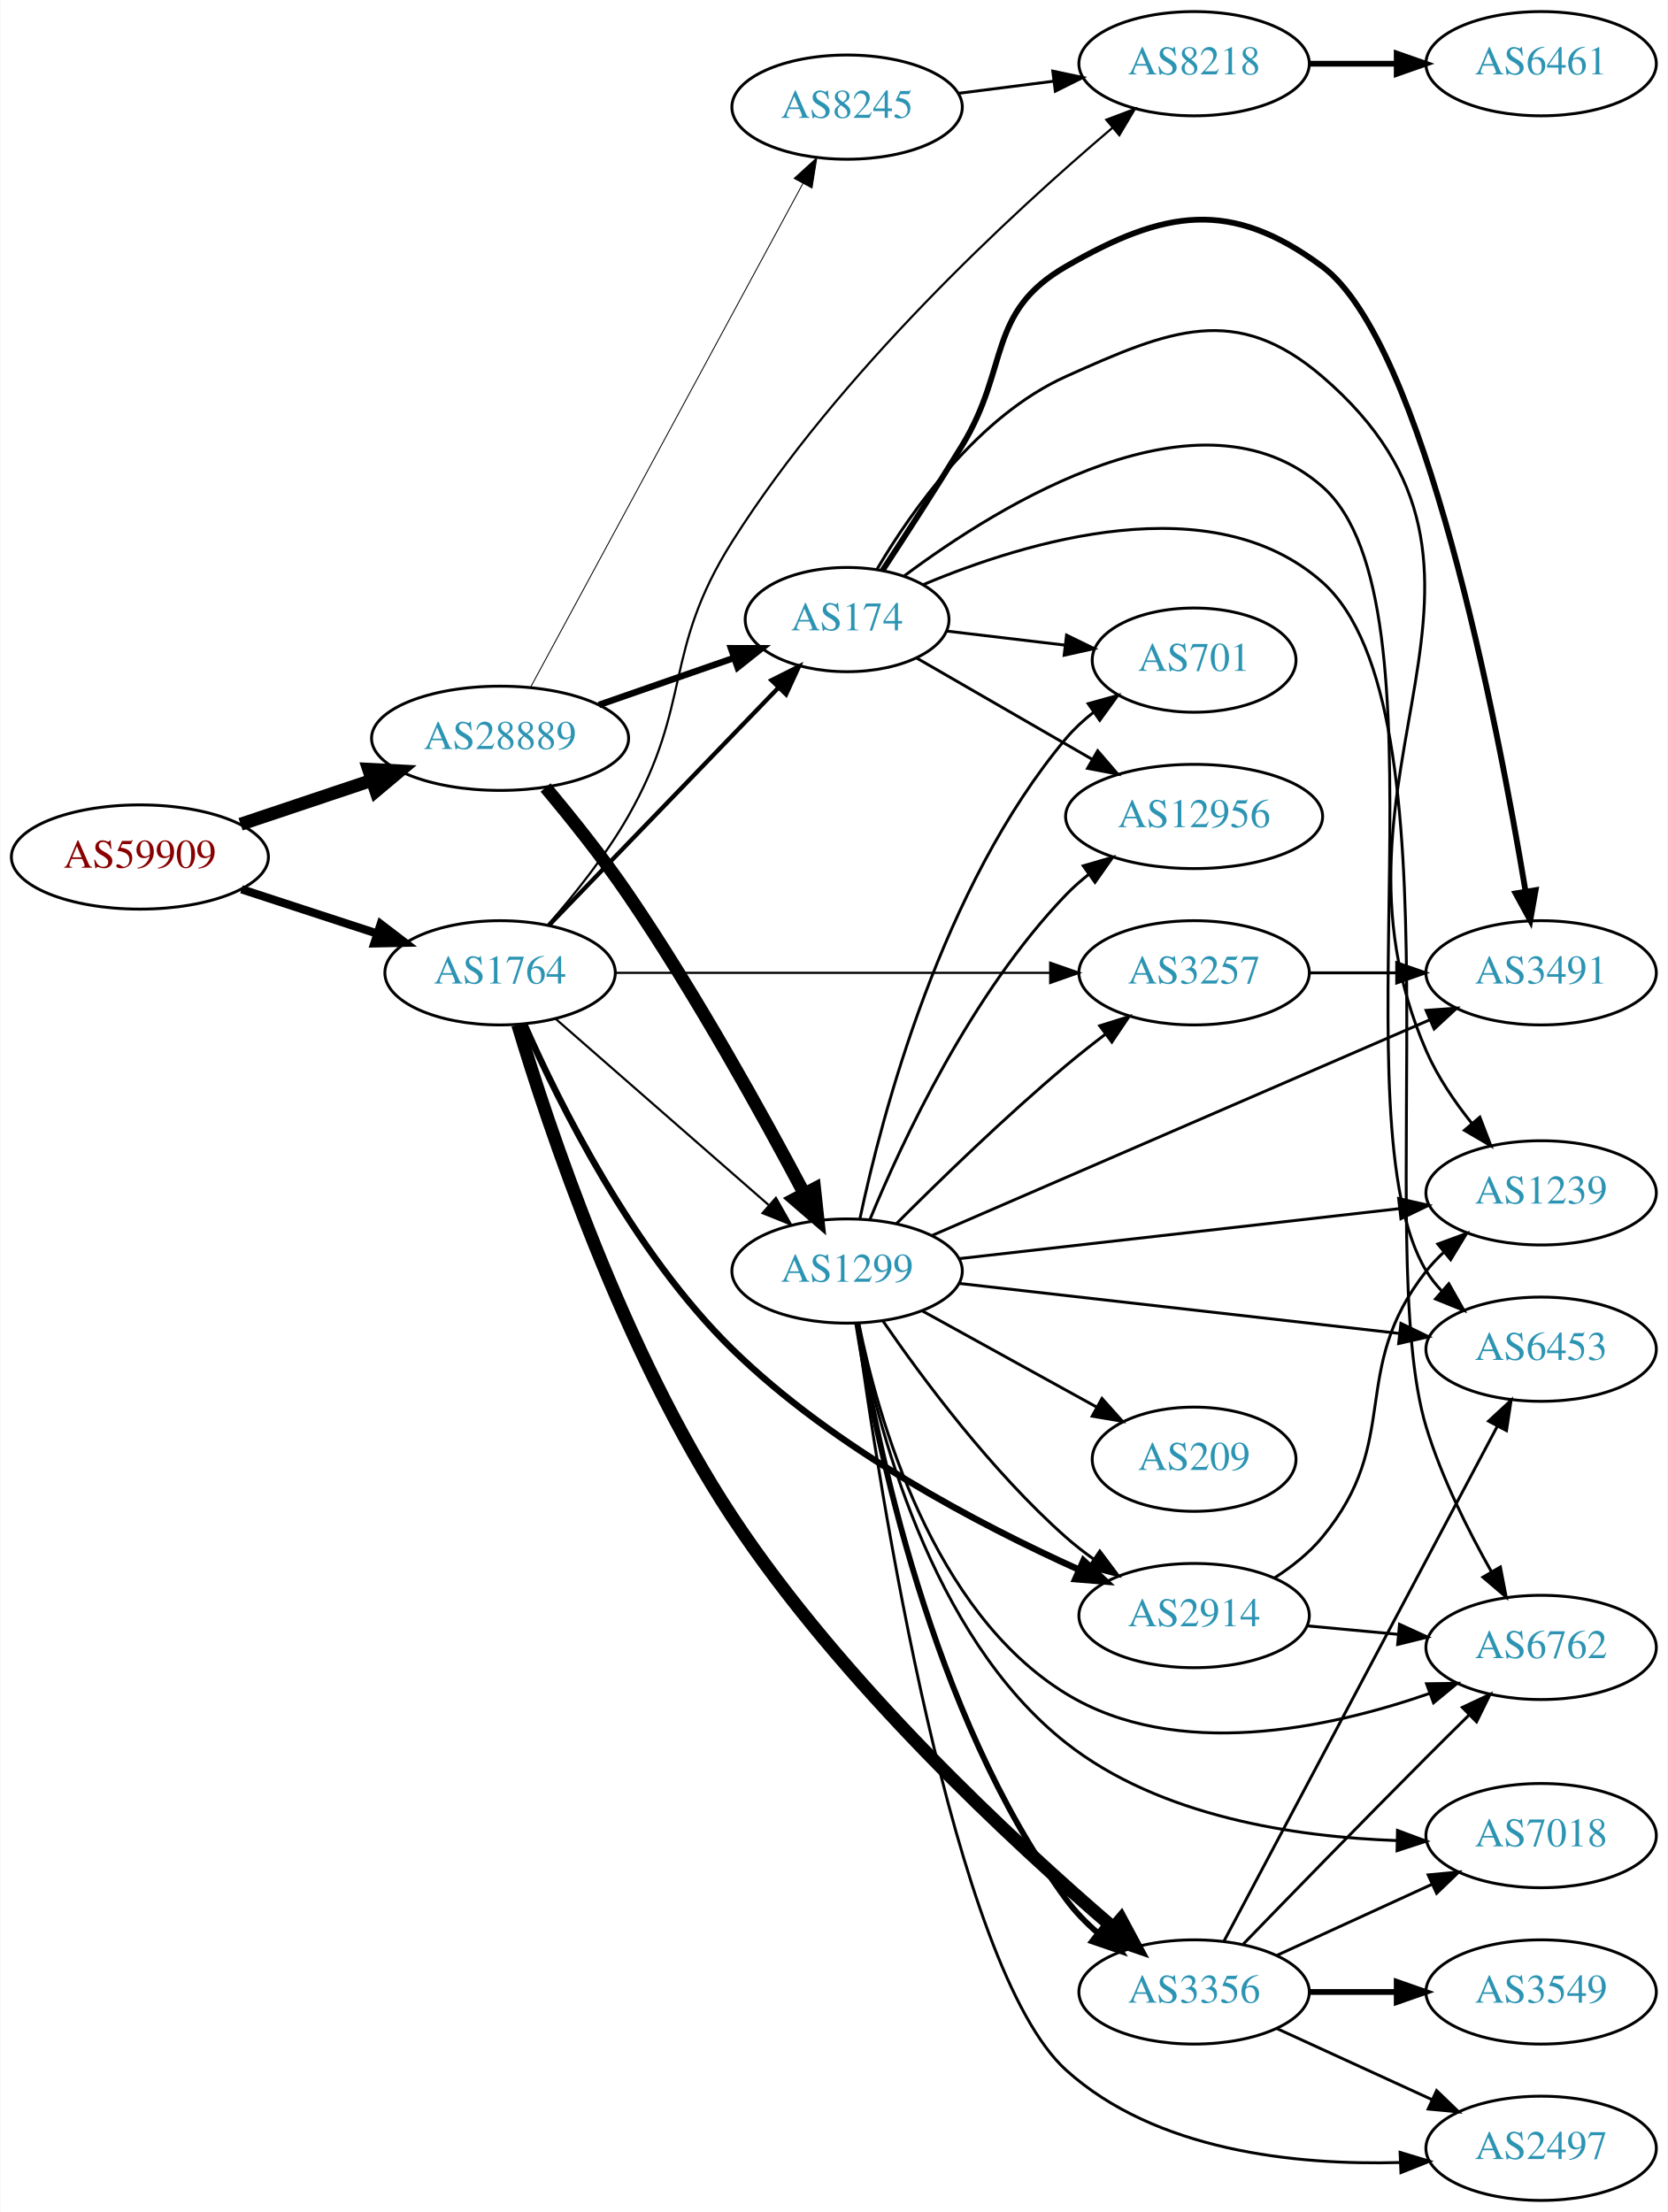
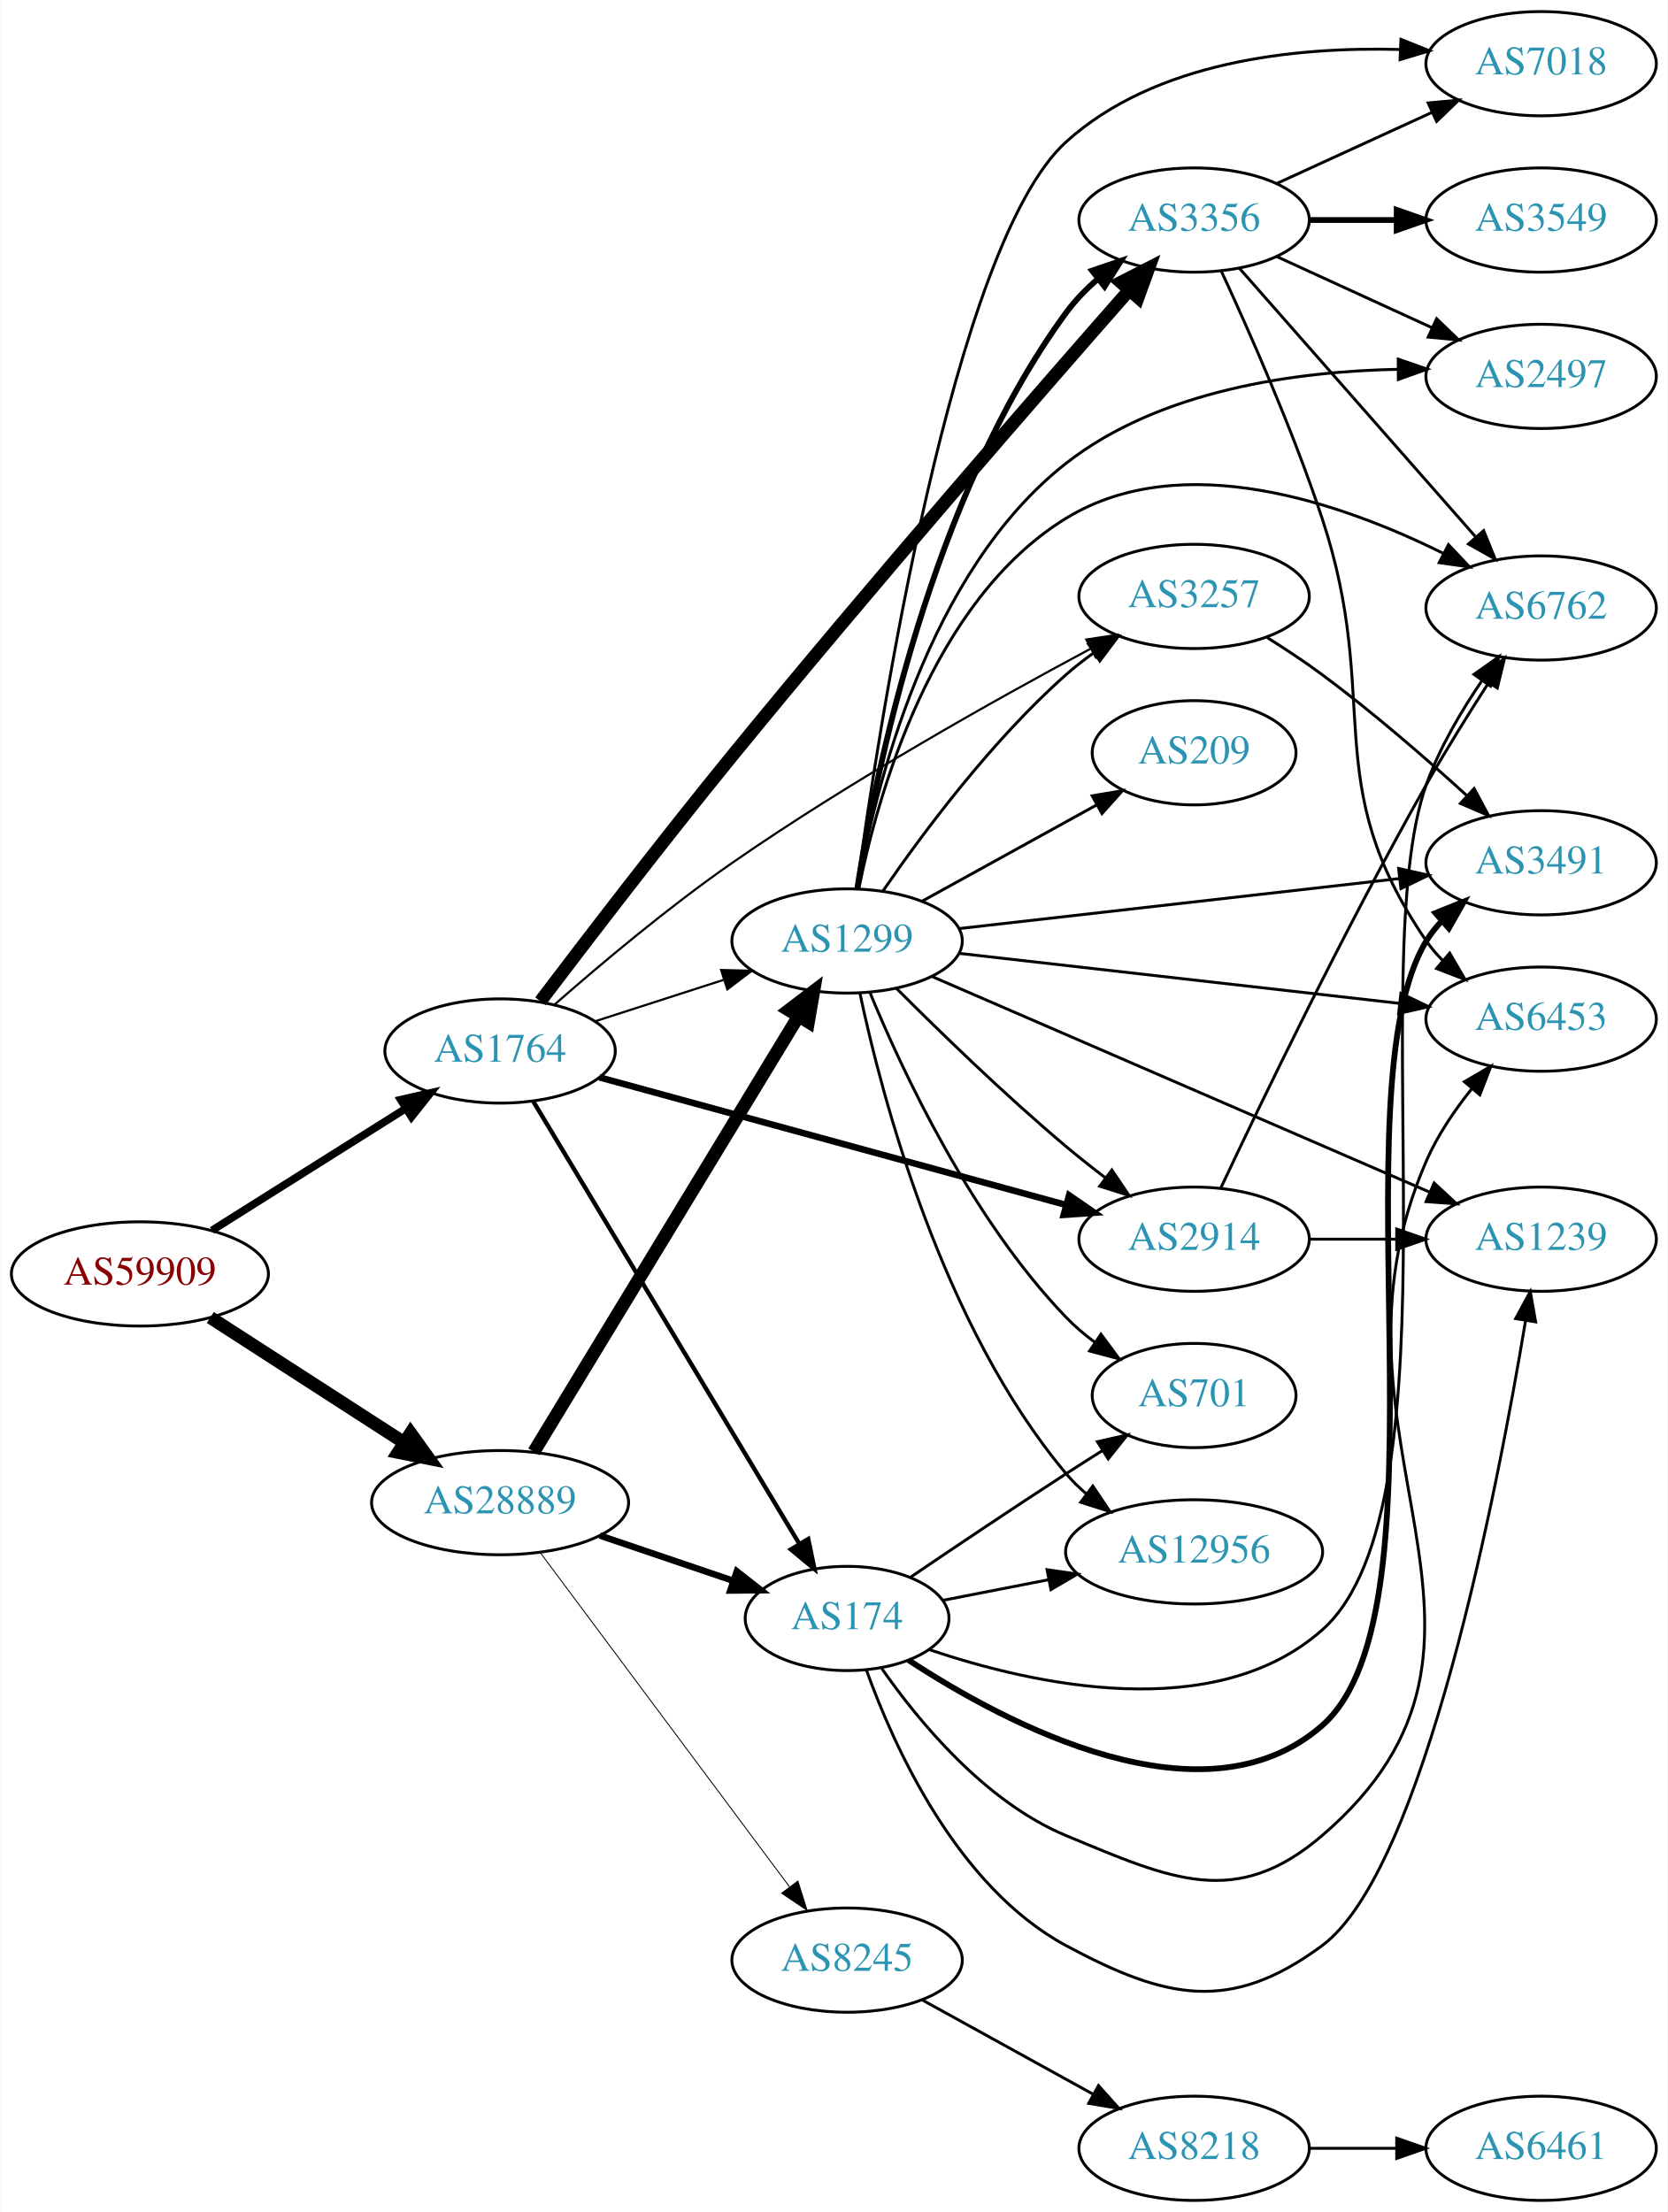
<svg xmlns="http://www.w3.org/2000/svg" xmlns:xlink="http://www.w3.org/1999/xlink" width="576pt" height="764pt" viewBox="0.00 0.00 575.76 764.00">
  <g id="graph0" class="graph" transform="scale(1 1) rotate(0) translate(4 760)">
    <polygon fill="white" stroke="none" points="-4,4 -4,-760 571.762,-760 571.762,4 -4,4" />
    <g id="node1" class="node">
      <g id="a_node1">
        <a xlink:href="/asn/59909" xlink:title="AS59909 ~ Tele-Tec GmbH [AT]">
-           <ellipse fill="#ffffff" stroke="black" cx="44.196" cy="-464" rx="44.393" ry="18" />
-           <text text-anchor="middle" x="44.196" y="-460.3" font-family="Times,serif" font-size="14.00" fill="#880000">AS59909</text>
+           <ellipse fill="#ffffff" stroke="black" cx="44.196" cy="-320" rx="44.393" ry="18" />
+           <text text-anchor="middle" x="44.196" y="-316.3" font-family="Times,serif" font-size="14.00" fill="#880000">AS59909</text>
        </a>
      </g>
    </g>
    <g id="node2" class="node">
      <g id="a_node2">
        <a xlink:href="/asn/1764" xlink:title="AS1764 ~ NEXTLAYER-AS [AT]">
-           <ellipse fill="#ffffff" stroke="black" cx="168.588" cy="-424" rx="39.794" ry="18" />
-           <text text-anchor="middle" x="168.588" y="-420.3" font-family="Times,serif" font-size="14.00" fill="#2c94b3">AS1764</text>
+           <ellipse fill="#ffffff" stroke="black" cx="168.588" cy="-397" rx="39.794" ry="18" />
+           <text text-anchor="middle" x="168.588" y="-393.3" font-family="Times,serif" font-size="14.00" fill="#2c94b3">AS1764</text>
        </a>
      </g>
    </g>
    <g id="edge1" class="edge">
-       <path fill="none" stroke="black" stroke-width="2.864" d="M79.289,-452.858C93.795,-448.117 110.846,-442.544 126.077,-437.567" />
-       <polygon fill="black" stroke="black" stroke-width="2.864" points="127.36,-440.83 135.778,-434.396 125.186,-434.176 127.36,-440.83" />
+       <path fill="none" stroke="black" stroke-width="2.659" d="M69.085,-335.029C88.199,-347.054 115.164,-364.019 136.05,-377.159" />
+       <polygon fill="black" stroke="black" stroke-width="2.659" points="134.26,-380.168 144.589,-382.53 137.988,-374.243 134.26,-380.168" />
    </g>
    <g id="node3" class="node">
      <g id="a_node3">
        <a xlink:href="/asn/28889" xlink:title="AS28889 ~ LINZNET-AS [AT]">
-           <ellipse fill="#ffffff" stroke="black" cx="168.588" cy="-505" rx="44.393" ry="18" />
-           <text text-anchor="middle" x="168.588" y="-501.3" font-family="Times,serif" font-size="14.00" fill="#2c94b3">AS28889</text>
+           <ellipse fill="#ffffff" stroke="black" cx="168.588" cy="-241" rx="44.393" ry="18" />
+           <text text-anchor="middle" x="168.588" y="-237.3" font-family="Times,serif" font-size="14.00" fill="#2c94b3">AS28889</text>
        </a>
      </g>
    </g>
    <g id="edge2" class="edge">
-       <path fill="none" stroke="black" stroke-width="4.5" d="M78.964,-475.312C93.01,-480.017 109.488,-485.537 124.399,-490.532" />
-       <polygon fill="black" stroke="black" stroke-width="4.5" points="123.197,-494.282 133.93,-493.725 125.699,-486.815 123.197,-494.282" />
+       <path fill="none" stroke="black" stroke-width="4.5" d="M68.505,-304.955C87.44,-292.733 114.352,-275.362 135.352,-261.808" />
+       <polygon fill="black" stroke="black" stroke-width="4.5" points="137.683,-264.99 143.949,-256.258 133.412,-258.373 137.683,-264.99" />
    </g>
    <g id="node4" class="node">
      <g id="a_node4">
        <a xlink:href="/asn/3356" xlink:title="AS3356 ~ Level 3 Parent, LLC [US]">
-           <ellipse fill="#ffffff" stroke="black" cx="408.273" cy="-72" rx="39.794" ry="18" />
-           <text text-anchor="middle" x="408.273" y="-68.3" font-family="Times,serif" font-size="14.00" fill="#2c94b3">AS3356</text>
+           <ellipse fill="#ffffff" stroke="black" cx="408.273" cy="-684" rx="39.794" ry="18" />
+           <text text-anchor="middle" x="408.273" y="-680.3" font-family="Times,serif" font-size="14.00" fill="#2c94b3">AS3356</text>
        </a>
      </g>
    </g>
    <g id="edge3" class="edge">
-       <path fill="none" stroke="black" stroke-width="4.5" d="M174.693,-406.081C185.102,-371.335 211.027,-293.192 248.784,-236 286.652,-178.642 346.034,-123.666 380.345,-94.214" />
-       <polygon fill="black" stroke="black" stroke-width="4.5" points="383.018,-97.11 388.089,-87.635 377.919,-91.108 383.018,-97.11" />
+       <path fill="none" stroke="black" stroke-width="4.5" d="M182.513,-414.162C197.991,-434.593 224.834,-469.641 248.784,-499 296.552,-557.554 354.846,-624.493 385.704,-659.588" />
+       <polygon fill="black" stroke="black" stroke-width="4.5" points="383.013,-662.491 392.577,-667.394 388.924,-657.286 383.013,-662.491" />
    </g>
    <g id="node5" class="node">
      <g id="a_node5">
-         <a xlink:href="/asn/8218" xlink:title="AS8218 ~ legacy Neotelecoms [FR]">
-           <ellipse fill="#ffffff" stroke="black" cx="408.273" cy="-738" rx="39.794" ry="18" />
-           <text text-anchor="middle" x="408.273" y="-734.3" font-family="Times,serif" font-size="14.00" fill="#2c94b3">AS8218</text>
+         <a xlink:href="/asn/174" xlink:title="AS174 ~ Cogent Communications [US]">
+           <ellipse fill="#ffffff" stroke="black" cx="288.431" cy="-201" rx="35.194" ry="18" />
+           <text text-anchor="middle" x="288.431" y="-197.3" font-family="Times,serif" font-size="14.00" fill="#2c94b3">AS174</text>
        </a>
      </g>
    </g>
    <g id="edge4" class="edge">
-       <path fill="none" stroke="black" stroke-width="0.75" d="M185.059,-440.515C194.032,-450.731 205.05,-464.444 212.784,-478 235.159,-517.218 224.657,-534.835 248.784,-573 285.627,-631.279 345.375,-686.386 380.026,-715.828" />
-       <polygon fill="black" stroke="black" stroke-width="0.75" points="377.944,-718.65 387.852,-722.403 382.447,-713.29 377.944,-718.65" />
+       <path fill="none" stroke="black" stroke-width="1.5" d="M180.046,-379.606C200.845,-345.013 247.494,-267.425 271.891,-226.846" />
+       <polygon fill="black" stroke="black" stroke-width="1.5" points="275.012,-228.449 277.165,-218.075 269.012,-224.842 275.012,-228.449" />
    </g>
    <g id="node6" class="node">
      <g id="a_node6">
-         <a xlink:href="/asn/174" xlink:title="AS174 ~ Cogent Communications [US]">
-           <ellipse fill="#ffffff" stroke="black" cx="288.431" cy="-546" rx="35.194" ry="18" />
-           <text text-anchor="middle" x="288.431" y="-542.3" font-family="Times,serif" font-size="14.00" fill="#2c94b3">AS174</text>
+         <a xlink:href="/asn/3257" xlink:title="AS3257 ~ GTT [DE]">
+           <ellipse fill="#ffffff" stroke="black" cx="408.273" cy="-554" rx="39.794" ry="18" />
+           <text text-anchor="middle" x="408.273" y="-550.3" font-family="Times,serif" font-size="14.00" fill="#2c94b3">AS3257</text>
        </a>
      </g>
    </g>
    <g id="edge5" class="edge">
-       <path fill="none" stroke="black" stroke-width="1.5" d="M185.481,-440.453C205.889,-461.581 241.44,-498.386 264.703,-522.471" />
-       <polygon fill="black" stroke="black" stroke-width="1.5" points="262.325,-525.046 271.79,-529.807 267.36,-520.183 262.325,-525.046" />
+       <path fill="none" stroke="black" stroke-width="0.75" d="M187.491,-413.107C203.129,-426.825 226.717,-446.688 248.784,-462 289.585,-490.311 339.553,-518.301 372.34,-535.836" />
+       <polygon fill="black" stroke="black" stroke-width="0.75" points="371.049,-539.113 381.522,-540.713 374.333,-532.931 371.049,-539.113" />
    </g>
    <g id="node7" class="node">
      <g id="a_node7">
-         <a xlink:href="/asn/2914" xlink:title="AS2914 ~ NTT America, Inc. [US]">
-           <ellipse fill="#ffffff" stroke="black" cx="408.273" cy="-202" rx="39.794" ry="18" />
-           <text text-anchor="middle" x="408.273" y="-198.3" font-family="Times,serif" font-size="14.00" fill="#2c94b3">AS2914</text>
+         <a xlink:href="/asn/1299" xlink:title="AS1299 ~ Telia Carrier [EU]">
+           <ellipse fill="#ffffff" stroke="black" cx="288.431" cy="-435" rx="39.794" ry="18" />
+           <text text-anchor="middle" x="288.431" y="-431.3" font-family="Times,serif" font-size="14.00" fill="#2c94b3">AS1299</text>
        </a>
      </g>
    </g>
    <g id="edge6" class="edge">
-       <path fill="none" stroke="black" stroke-width="2.25" d="M176.999,-406.127C188.886,-379.159 214.415,-327.648 248.784,-294 283.799,-259.72 334.05,-233.387 368.529,-217.847" />
-       <polygon fill="black" stroke="black" stroke-width="2.25" points="370.073,-220.991 377.81,-213.753 367.248,-214.587 370.073,-220.991" />
+       <path fill="none" stroke="black" stroke-width="0.75" d="M201.478,-407.283C215.102,-411.677 231.188,-416.864 245.737,-421.555" />
+       <polygon fill="black" stroke="black" stroke-width="0.75" points="244.924,-424.97 255.515,-424.708 247.072,-418.308 244.924,-424.97" />
    </g>
    <g id="node8" class="node">
      <g id="a_node8">
-         <a xlink:href="/asn/3257" xlink:title="AS3257 ~ GTT [DE]">
-           <ellipse fill="#ffffff" stroke="black" cx="408.273" cy="-424" rx="39.794" ry="18" />
-           <text text-anchor="middle" x="408.273" y="-420.3" font-family="Times,serif" font-size="14.00" fill="#2c94b3">AS3257</text>
+         <a xlink:href="/asn/2914" xlink:title="AS2914 ~ NTT America, Inc. [US]">
+           <ellipse fill="#ffffff" stroke="black" cx="408.273" cy="-332" rx="39.794" ry="18" />
+           <text text-anchor="middle" x="408.273" y="-328.3" font-family="Times,serif" font-size="14.00" fill="#2c94b3">AS2914</text>
        </a>
      </g>
    </g>
    <g id="edge7" class="edge">
-       <path fill="none" stroke="black" stroke-width="0.75" d="M208.305,-424C249.224,-424 313.864,-424 358.298,-424" />
-       <polygon fill="black" stroke="black" stroke-width="0.75" points="358.573,-427.5 368.573,-424 358.573,-420.5 358.573,-427.5" />
+       <path fill="none" stroke="black" stroke-width="2.25" d="M202.888,-387.894C245.024,-376.371 317.68,-356.501 364.055,-343.819" />
+       <polygon fill="black" stroke="black" stroke-width="2.25" points="365.094,-347.164 373.816,-341.15 363.247,-340.411 365.094,-347.164" />
+     </g>
+     <g id="edge23" class="edge">
+       <path fill="none" stroke="black" stroke-width="2.25" d="M203.042,-229.645C217.306,-224.803 234.036,-219.124 248.821,-214.105" />
+       <polygon fill="black" stroke="black" stroke-width="2.25" points="250.348,-217.283 258.693,-210.755 248.098,-210.655 250.348,-217.283" />
+     </g>
+     <g id="edge22" class="edge">
+       <path fill="none" stroke="black" stroke-width="4.5" d="M180.254,-258.558C201.068,-292.825 247.194,-368.76 271.591,-408.923" />
+       <polygon fill="black" stroke="black" stroke-width="4.5" points="268.317,-411.119 276.874,-417.621 275.048,-407.03 268.317,-411.119" />
+     </g>
+     <g id="node18" class="node">
+       <g id="a_node18">
+         <a xlink:href="/asn/8245" xlink:title="AS8245 ~ Video-Broadcast GmbH [AT]">
+           <ellipse fill="#ffffff" stroke="black" cx="288.431" cy="-83" rx="39.794" ry="18" />
+           <text text-anchor="middle" x="288.431" y="-79.3" font-family="Times,serif" font-size="14.00" fill="#2c94b3">AS8245</text>
+         </a>
+       </g>
+     </g>
+     <g id="edge24" class="edge">
+       <path fill="none" stroke="black" stroke-width="0.321" d="M182.424,-223.79C203.232,-195.891 244.429,-140.656 268.573,-108.283" />
+       <polygon fill="black" stroke="black" stroke-width="0.321" points="271.438,-110.297 274.611,-100.188 265.827,-106.112 271.438,-110.297" />
    </g>
    <g id="node9" class="node">
      <g id="a_node9">
-         <a xlink:href="/asn/1299" xlink:title="AS1299 ~ Telia Carrier [EU]">
-           <ellipse fill="#ffffff" stroke="black" cx="288.431" cy="-321" rx="39.794" ry="18" />
-           <text text-anchor="middle" x="288.431" y="-317.3" font-family="Times,serif" font-size="14.00" fill="#2c94b3">AS1299</text>
+         <a xlink:href="/asn/7018" xlink:title="AS7018 ~ AT&amp;T Services, Inc. [US]">
+           <ellipse fill="#ffffff" stroke="black" cx="528.116" cy="-738" rx="39.794" ry="18" />
+           <text text-anchor="middle" x="528.116" y="-734.3" font-family="Times,serif" font-size="14.00" fill="#2c94b3">AS7018</text>
        </a>
      </g>
    </g>
    <g id="edge8" class="edge">
-       <path fill="none" stroke="black" stroke-width="0.75" d="M187.743,-408.132C207.408,-390.944 238.957,-363.369 261.289,-343.849" />
-       <polygon fill="black" stroke="black" stroke-width="0.75" points="263.835,-346.272 269.061,-337.056 259.229,-341.001 263.835,-346.272" />
+       <path fill="none" stroke="black" d="M436.902,-696.661C452.859,-703.973 473.13,-713.261 490.412,-721.181" />
+       <polygon fill="black" stroke="black" points="489.111,-724.435 499.66,-725.419 492.027,-718.071 489.111,-724.435" />
+     </g>
+     <g id="node10" class="node">
+       <g id="a_node10">
+         <a xlink:href="/asn/2497" xlink:title="AS2497 ~ Internet Initiative Japan Inc. [JP]">
+           <ellipse fill="#ffffff" stroke="black" cx="528.116" cy="-630" rx="39.794" ry="18" />
+           <text text-anchor="middle" x="528.116" y="-626.3" font-family="Times,serif" font-size="14.00" fill="#2c94b3">AS2497</text>
+         </a>
+       </g>
+     </g>
+     <g id="edge9" class="edge">
+       <path fill="none" stroke="black" d="M436.902,-671.339C452.859,-664.027 473.13,-654.739 490.412,-646.819" />
+       <polygon fill="black" stroke="black" points="492.027,-649.929 499.66,-642.581 489.111,-643.565 492.027,-649.929" />
+     </g>
+     <g id="node11" class="node">
+       <g id="a_node11">
+         <a xlink:href="/asn/6453" xlink:title="AS6453 ~ TATA COMMUNICATIONS (AMERICA) INC [US]">
+           <ellipse fill="#ffffff" stroke="black" cx="528.116" cy="-408" rx="39.794" ry="18" />
+           <text text-anchor="middle" x="528.116" y="-404.3" font-family="Times,serif" font-size="14.00" fill="#2c94b3">AS6453</text>
+         </a>
+       </g>
+     </g>
+     <g id="edge10" class="edge">
+       <path fill="none" stroke="black" d="M417.619,-666.457C427.017,-646.209 442.301,-611.745 452.469,-581 473.456,-517.548 450.658,-490.107 488.469,-435 490.119,-432.596 492.058,-430.338 494.174,-428.232" />
+       <polygon fill="black" stroke="black" points="496.54,-430.814 501.885,-421.667 492.002,-425.484 496.54,-430.814" />
+     </g>
+     <g id="node12" class="node">
+       <g id="a_node12">
+         <a xlink:href="/asn/3549" xlink:title="AS3549 ~ Level 3 Parent, LLC [US]">
+           <ellipse fill="#ffffff" stroke="black" cx="528.116" cy="-684" rx="39.794" ry="18" />
+           <text text-anchor="middle" x="528.116" y="-680.3" font-family="Times,serif" font-size="14.00" fill="#2c94b3">AS3549</text>
+         </a>
+       </g>
+     </g>
+     <g id="edge11" class="edge">
+       <path fill="none" stroke="black" stroke-width="2" d="M448.186,-684C457.739,-684 468.089,-684 478.052,-684" />
+       <polygon fill="black" stroke="black" stroke-width="2" points="478.244,-687.5 488.244,-684 478.244,-680.5 478.244,-687.5" />
+     </g>
+     <g id="node13" class="node">
+       <g id="a_node13">
+         <a xlink:href="/asn/6762" xlink:title="AS6762 ~ TELECOM ITALIA SPARKLE S.p.A. [IT]">
+           <ellipse fill="#ffffff" stroke="black" cx="528.116" cy="-550" rx="39.794" ry="18" />
+           <text text-anchor="middle" x="528.116" y="-546.3" font-family="Times,serif" font-size="14.00" fill="#2c94b3">AS6762</text>
+         </a>
+       </g>
+     </g>
+     <g id="edge12" class="edge">
+       <path fill="none" stroke="black" d="M423.96,-667.3C444.425,-644.029 481.667,-601.681 505.36,-574.739" />
+       <polygon fill="black" stroke="black" points="508.269,-576.731 512.244,-566.911 503.012,-572.109 508.269,-576.731" />
+     </g>
+     <g id="edge21" class="edge">
+       <path fill="none" stroke="black" d="M300.411,-183.717C313.168,-165.427 336.086,-137.633 364.077,-126 400.354,-110.923 422.645,-100.43 452.469,-126 532.019,-194.203 446.648,-262.923 488.469,-359 492.344,-367.9 498.24,-376.573 504.268,-384.086" />
+       <polygon fill="black" stroke="black" points="501.629,-386.386 510.771,-391.74 506.964,-381.853 501.629,-386.386" />
+     </g>
+     <g id="edge19" class="edge">
+       <path fill="none" stroke="black" d="M316.921,-190.194C352.792,-178.098 415.351,-164.177 452.469,-197 501.447,-240.31 466.438,-427.444 488.469,-489 492.991,-501.634 500.487,-514.366 507.68,-524.906" />
+       <polygon fill="black" stroke="black" points="504.929,-527.077 513.579,-533.194 510.632,-523.017 504.929,-527.077" />
+     </g>
+     <g id="node14" class="node">
+       <g id="a_node14">
+         <a xlink:href="/asn/3491" xlink:title="AS3491 ~ PCCW Global, Inc. [US]">
+           <ellipse fill="#ffffff" stroke="black" cx="528.116" cy="-462" rx="39.794" ry="18" />
+           <text text-anchor="middle" x="528.116" y="-458.3" font-family="Times,serif" font-size="14.00" fill="#2c94b3">AS3491</text>
+         </a>
+       </g>
+     </g>
+     <g id="edge16" class="edge">
+       <path fill="none" stroke="black" stroke-width="2" d="M309.681,-186.591C343.465,-164.464 411.641,-128.237 452.469,-164 498.168,-204.029 456.896,-383.098 488.469,-435 489.985,-437.491 491.827,-439.812 493.875,-441.961" />
+       <polygon fill="black" stroke="black" stroke-width="2" points="491.633,-444.649 501.46,-448.608 496.246,-439.385 491.633,-444.649" />
+     </g>
+     <g id="node15" class="node">
+       <g id="a_node15">
+         <a xlink:href="/asn/1239" xlink:title="AS1239 ~ Sprint [US]">
+           <ellipse fill="#ffffff" stroke="black" cx="528.116" cy="-332" rx="39.794" ry="18" />
+           <text text-anchor="middle" x="528.116" y="-328.3" font-family="Times,serif" font-size="14.00" fill="#2c94b3">AS1239</text>
+         </a>
+       </g>
+     </g>
+     <g id="edge20" class="edge">
+       <path fill="none" stroke="black" d="M295.09,-183.214C304.561,-156.833 326.391,-108.271 364.077,-88 398.675,-69.39 420.887,-64.635 452.469,-88 487.672,-114.043 513.021,-245.376 522.742,-303.848" />
+       <polygon fill="black" stroke="black" points="519.313,-304.568 524.374,-313.876 526.222,-303.444 519.313,-304.568" />
+     </g>
+     <g id="node16" class="node">
+       <g id="a_node16">
+         <a xlink:href="/asn/12956" xlink:title="AS12956 ~ TELXIUS [ES]">
+           <ellipse fill="#ffffff" stroke="black" cx="408.273" cy="-224" rx="44.393" ry="18" />
+           <text text-anchor="middle" x="408.273" y="-220.3" font-family="Times,serif" font-size="14.00" fill="#2c94b3">AS12956</text>
+         </a>
+       </g>
+     </g>
+     <g id="edge17" class="edge">
+       <path fill="none" stroke="black" d="M321.632,-207.285C332.812,-209.467 345.621,-211.967 357.866,-214.357" />
+       <polygon fill="black" stroke="black" points="357.487,-217.849 367.972,-216.329 358.828,-210.978 357.487,-217.849" />
+     </g>
+     <g id="node17" class="node">
+       <g id="a_node17">
+         <a xlink:href="/asn/701" xlink:title="AS701 ~ UUNET [US]">
+           <ellipse fill="#ffffff" stroke="black" cx="408.273" cy="-278" rx="35.194" ry="18" />
+           <text text-anchor="middle" x="408.273" y="-274.3" font-family="Times,serif" font-size="14.00" fill="#2c94b3">AS701</text>
+         </a>
+       </g>
+     </g>
+     <g id="edge18" class="edge">
+       <path fill="none" stroke="black" d="M310.229,-215.186C325.139,-225.294 345.745,-239.135 364.077,-251 368.133,-253.625 372.424,-256.359 376.667,-259.036" />
+       <polygon fill="black" stroke="black" points="374.883,-262.048 385.214,-264.398 378.603,-256.119 374.883,-262.048" />
+     </g>
+     <g id="edge13" class="edge">
+       <path fill="none" stroke="black" d="M433.485,-539.801C439.797,-535.849 446.5,-531.422 452.469,-527 469.946,-514.055 488.387,-498.022 502.567,-485.119" />
+       <polygon fill="black" stroke="black" points="504.979,-487.656 509.974,-478.312 500.243,-482.502 504.979,-487.656" />
+     </g>
+     <g id="edge26" class="edge">
+       <path fill="none" stroke="black" stroke-width="2" d="M291.916,-452.971C298.107,-492.394 317.224,-588.043 364.077,-652 367.169,-656.221 370.979,-660.128 375.043,-663.656" />
+       <polygon fill="black" stroke="black" stroke-width="2" points="373.028,-666.524 383.051,-669.956 377.356,-661.022 373.028,-666.524" />
    </g>
    <g id="edge25" class="edge">
-       <path fill="none" stroke="black" stroke-width="2.25" d="M202.728,-516.53C217.247,-521.581 234.368,-527.538 249.404,-532.77" />
-       <polygon fill="black" stroke="black" stroke-width="2.25" points="248.34,-536.105 258.935,-536.086 250.64,-529.494 248.34,-536.105" />
-     </g>
-     <g id="edge24" class="edge">
-       <path fill="none" stroke="black" stroke-width="4.5" d="M184.295,-488.007C192.996,-477.623 203.998,-463.899 212.784,-451 236.142,-416.709 259.356,-374.712 273.548,-347.905" />
-       <polygon fill="black" stroke="black" stroke-width="4.5" points="277.188,-349.442 278.352,-338.758 270.216,-345.781 277.188,-349.442" />
+       <path fill="none" stroke="black" d="M300.892,-452.378C314.417,-472.031 338.342,-504.25 364.077,-527 367.049,-529.627 370.304,-532.162 373.654,-534.556" />
+       <polygon fill="black" stroke="black" points="371.808,-537.533 382.064,-540.193 375.706,-531.718 371.808,-537.533" />
+     </g>
+     <g id="edge34" class="edge">
+       <path fill="none" stroke="black" d="M305.497,-418.608C320.263,-403.816 342.993,-381.723 364.077,-364 368.364,-360.397 373.014,-356.725 377.622,-353.214" />
+       <polygon fill="black" stroke="black" points="379.865,-355.908 385.782,-347.119 375.676,-350.299 379.865,-355.908" />
+     </g>
+     <g id="edge35" class="edge">
+       <path fill="none" stroke="black" d="M291.776,-453.134C299.352,-508.803 324.966,-675.618 364.077,-711 394.964,-738.942 443.249,-743.876 479.268,-742.912" />
+       <polygon fill="black" stroke="black" points="479.707,-746.396 489.547,-742.47 479.406,-739.402 479.707,-746.396" />
+     </g>
+     <g id="edge28" class="edge">
+       <path fill="none" stroke="black" d="M292.038,-452.998C298.035,-487.426 316.164,-562.509 364.077,-600 396.466,-625.343 443.495,-631.741 478.729,-632.448" />
+       <polygon fill="black" stroke="black" points="478.773,-635.948 488.792,-632.503 478.812,-628.948 478.773,-635.948" />
+     </g>
+     <g id="edge36" class="edge">
+       <path fill="none" stroke="black" d="M327.093,-430.722C368.261,-426.045 434.325,-418.541 479.167,-413.447" />
+       <polygon fill="black" stroke="black" points="479.696,-416.909 489.237,-412.303 478.906,-409.954 479.696,-416.909" />
+     </g>
+     <g id="edge32" class="edge">
+       <path fill="none" stroke="black" d="M292.454,-452.969C298.972,-485.317 317.696,-552.622 364.077,-581 404.177,-605.535 459.39,-586.203 494.162,-568.955" />
+       <polygon fill="black" stroke="black" points="496.12,-571.883 503.398,-564.183 492.907,-565.663 496.12,-571.883" />
+     </g>
+     <g id="edge27" class="edge">
+       <path fill="none" stroke="black" d="M327.093,-439.278C368.261,-443.955 434.325,-451.459 479.167,-456.553" />
+       <polygon fill="black" stroke="black" points="478.906,-460.046 489.237,-457.697 479.696,-453.091 478.906,-460.046" />
+     </g>
+     <g id="edge31" class="edge">
+       <path fill="none" stroke="black" d="M317.63,-422.78C360.426,-404.234 441.833,-368.957 489.587,-348.263" />
+       <polygon fill="black" stroke="black" points="491.17,-351.392 498.954,-344.204 488.386,-344.969 491.17,-351.392" />
+     </g>
+     <g id="edge33" class="edge">
+       <path fill="none" stroke="black" d="M292.875,-416.86C300.371,-381.469 321.056,-302.204 364.077,-251 366.182,-248.495 368.581,-246.15 371.145,-243.971" />
+       <polygon fill="black" stroke="black" points="373.294,-246.734 379.202,-237.939 369.099,-241.13 373.294,-246.734" />
+     </g>
+     <g id="edge29" class="edge">
+       <path fill="none" stroke="black" d="M296.299,-417.244C307.351,-390.428 331.216,-339.114 364.077,-305 367.045,-301.919 370.434,-299.038 373.979,-296.392" />
+       <polygon fill="black" stroke="black" points="376.107,-299.177 382.407,-290.659 372.17,-293.389 376.107,-299.177" />
+     </g>
+     <g id="node19" class="node">
+       <g id="a_node19">
+         <a xlink:href="/asn/209" xlink:title="AS209 ~ CenturyLink Communications, LLC [US]">
+           <ellipse fill="#ffffff" stroke="black" cx="408.273" cy="-500" rx="35.194" ry="18" />
+           <text text-anchor="middle" x="408.273" y="-496.3" font-family="Times,serif" font-size="14.00" fill="#2c94b3">AS209</text>
+         </a>
+       </g>
+     </g>
+     <g id="edge30" class="edge">
+       <path fill="none" stroke="black" d="M314.422,-448.785C331.957,-458.457 355.572,-471.483 374.599,-481.977" />
+       <polygon fill="black" stroke="black" points="373.077,-485.135 383.524,-486.9 376.458,-479.005 373.077,-485.135" />
+     </g>
+     <g id="edge14" class="edge">
+       <path fill="none" stroke="black" d="M417.515,-349.718C431.342,-379.11 460.455,-439.609 488.469,-489 495.138,-500.757 503.044,-513.43 509.963,-524.163" />
+       <polygon fill="black" stroke="black" points="507.104,-526.187 515.493,-532.659 512.971,-522.368 507.104,-526.187" />
+     </g>
+     <g id="edge15" class="edge">
+       <path fill="none" stroke="black" d="M448.186,-332C457.739,-332 468.089,-332 478.052,-332" />
+       <polygon fill="black" stroke="black" points="478.244,-335.5 488.244,-332 478.244,-328.5 478.244,-335.5" />
    </g>
    <g id="node20" class="node">
      <g id="a_node20">
-         <a xlink:href="/asn/8245" xlink:title="AS8245 ~ Video-Broadcast GmbH [AT]">
-           <ellipse fill="#ffffff" stroke="black" cx="288.431" cy="-723" rx="39.794" ry="18" />
-           <text text-anchor="middle" x="288.431" y="-719.3" font-family="Times,serif" font-size="14.00" fill="#2c94b3">AS8245</text>
-         </a>
-       </g>
-     </g>
-     <g id="edge26" class="edge">
-       <path fill="none" stroke="black" stroke-width="0.321" d="M179.232,-522.84C199.965,-561.194 248.868,-651.662 273.186,-696.649" />
-       <polygon fill="black" stroke="black" stroke-width="0.321" points="270.149,-698.39 277.983,-705.523 276.307,-695.062 270.149,-698.39" />
-     </g>
-     <g id="node10" class="node">
-       <g id="a_node10">
-         <a xlink:href="/asn/3549" xlink:title="AS3549 ~ Level 3 Parent, LLC [US]">
-           <ellipse fill="#ffffff" stroke="black" cx="528.116" cy="-72" rx="39.794" ry="18" />
-           <text text-anchor="middle" x="528.116" y="-68.3" font-family="Times,serif" font-size="14.00" fill="#2c94b3">AS3549</text>
-         </a>
-       </g>
-     </g>
-     <g id="edge9" class="edge">
-       <path fill="none" stroke="black" stroke-width="2" d="M448.186,-72C457.739,-72 468.089,-72 478.052,-72" />
-       <polygon fill="black" stroke="black" stroke-width="2" points="478.244,-75.5 488.244,-72 478.244,-68.5 478.244,-75.5" />
-     </g>
-     <g id="node11" class="node">
-       <g id="a_node11">
-         <a xlink:href="/asn/6762" xlink:title="AS6762 ~ TELECOM ITALIA SPARKLE S.p.A. [IT]">
-           <ellipse fill="#ffffff" stroke="black" cx="528.116" cy="-191" rx="39.794" ry="18" />
-           <text text-anchor="middle" x="528.116" y="-187.3" font-family="Times,serif" font-size="14.00" fill="#2c94b3">AS6762</text>
-         </a>
-       </g>
-     </g>
-     <g id="edge10" class="edge">
-       <path fill="none" stroke="black" d="M425.257,-88.538C441.186,-104.973 466.389,-130.857 488.469,-153 493.178,-157.722 498.242,-162.743 503.103,-167.534" />
-       <polygon fill="black" stroke="black" points="500.91,-170.285 510.496,-174.798 505.817,-165.293 500.91,-170.285" />
-     </g>
-     <g id="node12" class="node">
-       <g id="a_node12">
-         <a xlink:href="/asn/7018" xlink:title="AS7018 ~ AT&amp;T Services, Inc. [US]">
-           <ellipse fill="#ffffff" stroke="black" cx="528.116" cy="-126" rx="39.794" ry="18" />
-           <text text-anchor="middle" x="528.116" y="-122.3" font-family="Times,serif" font-size="14.00" fill="#2c94b3">AS7018</text>
-         </a>
-       </g>
-     </g>
-     <g id="edge11" class="edge">
-       <path fill="none" stroke="black" d="M436.902,-84.661C452.859,-91.973 473.13,-101.261 490.412,-109.181" />
-       <polygon fill="black" stroke="black" points="489.111,-112.435 499.66,-113.419 492.027,-106.071 489.111,-112.435" />
-     </g>
-     <g id="node13" class="node">
-       <g id="a_node13">
-         <a xlink:href="/asn/6453" xlink:title="AS6453 ~ TATA COMMUNICATIONS (AMERICA) INC [US]">
-           <ellipse fill="#ffffff" stroke="black" cx="528.116" cy="-294" rx="39.794" ry="18" />
-           <text text-anchor="middle" x="528.116" y="-290.3" font-family="Times,serif" font-size="14.00" fill="#2c94b3">AS6453</text>
-         </a>
-       </g>
-     </g>
-     <g id="edge12" class="edge">
-       <path fill="none" stroke="black" d="M418.52,-89.42C439.036,-128.068 488.474,-221.204 512.929,-267.274" />
-       <polygon fill="black" stroke="black" points="509.969,-269.162 517.749,-276.354 516.152,-265.88 509.969,-269.162" />
-     </g>
-     <g id="node14" class="node">
-       <g id="a_node14">
-         <a xlink:href="/asn/2497" xlink:title="AS2497 ~ Internet Initiative Japan Inc. [JP]">
-           <ellipse fill="#ffffff" stroke="black" cx="528.116" cy="-18" rx="39.794" ry="18" />
-           <text text-anchor="middle" x="528.116" y="-14.3" font-family="Times,serif" font-size="14.00" fill="#2c94b3">AS2497</text>
-         </a>
-       </g>
-     </g>
-     <g id="edge13" class="edge">
-       <path fill="none" stroke="black" d="M436.902,-59.339C452.859,-52.027 473.13,-42.739 490.412,-34.819" />
-       <polygon fill="black" stroke="black" points="492.027,-37.929 499.66,-30.581 489.111,-31.565 492.027,-37.929" />
-     </g>
-     <g id="node15" class="node">
-       <g id="a_node15">
-         <a xlink:href="/asn/6461" xlink:title="AS6461 ~ Zayo Bandwidth [US]">
-           <ellipse fill="#ffffff" stroke="black" cx="528.116" cy="-738" rx="39.794" ry="18" />
-           <text text-anchor="middle" x="528.116" y="-734.3" font-family="Times,serif" font-size="14.00" fill="#2c94b3">AS6461</text>
-         </a>
-       </g>
-     </g>
-     <g id="edge14" class="edge">
-       <path fill="none" stroke="black" stroke-width="2" d="M448.186,-738C457.739,-738 468.089,-738 478.052,-738" />
-       <polygon fill="black" stroke="black" stroke-width="2" points="478.244,-741.5 488.244,-738 478.244,-734.5 478.244,-741.5" />
-     </g>
-     <g id="edge16" class="edge">
-       <path fill="none" stroke="black" d="M314.771,-558.084C350.214,-573.009 414.5,-592.576 452.469,-559 501.447,-515.69 469.364,-329.526 488.469,-267 493.792,-249.581 502.926,-231.349 510.978,-217.11" />
-       <polygon fill="black" stroke="black" points="514.056,-218.781 516.063,-208.378 508.006,-215.259 514.056,-218.781" />
-     </g>
-     <g id="edge17" class="edge">
-       <path fill="none" stroke="black" d="M308.233,-561.133C341.352,-585.873 410.546,-628.723 452.469,-592 498.168,-551.971 456.896,-372.902 488.469,-321 489.985,-318.509 491.827,-316.188 493.875,-314.039" />
-       <polygon fill="black" stroke="black" points="496.246,-316.615 501.46,-307.392 491.633,-311.351 496.246,-316.615" />
-     </g>
-     <g id="node16" class="node">
-       <g id="a_node16">
-         <a xlink:href="/asn/3491" xlink:title="AS3491 ~ PCCW Global, Inc. [US]">
-           <ellipse fill="#ffffff" stroke="black" cx="528.116" cy="-424" rx="39.794" ry="18" />
-           <text text-anchor="middle" x="528.116" y="-420.3" font-family="Times,serif" font-size="14.00" fill="#2c94b3">AS3491</text>
-         </a>
-       </g>
-     </g>
-     <g id="edge15" class="edge">
-       <path fill="none" stroke="black" stroke-width="2" d="M300.636,-562.937C308.467,-574.883 319.088,-591.309 328.077,-606 344.709,-633.179 336.463,-652.102 364.077,-668 398.124,-687.601 420.887,-691.365 452.469,-668 487.672,-641.957 513.021,-510.624 522.742,-452.152" />
-       <polygon fill="black" stroke="black" stroke-width="2" points="526.222,-452.556 524.374,-442.124 519.313,-451.432 526.222,-452.556" />
-     </g>
-     <g id="node17" class="node">
-       <g id="a_node17">
-         <a xlink:href="/asn/1239" xlink:title="AS1239 ~ Sprint [US]">
-           <ellipse fill="#ffffff" stroke="black" cx="528.116" cy="-348" rx="39.794" ry="18" />
-           <text text-anchor="middle" x="528.116" y="-344.3" font-family="Times,serif" font-size="14.00" fill="#2c94b3">AS1239</text>
-         </a>
-       </g>
-     </g>
-     <g id="edge18" class="edge">
-       <path fill="none" stroke="black" d="M298.8,-563.469C310.832,-583.828 333.823,-616.411 364.077,-630 399.914,-646.096 422.645,-655.57 452.469,-630 532.019,-561.797 446.648,-493.077 488.469,-397 492.344,-388.1 498.24,-379.427 504.268,-371.914" />
-       <polygon fill="black" stroke="black" points="506.964,-374.147 510.771,-364.26 501.629,-369.614 506.964,-374.147" />
-     </g>
-     <g id="node18" class="node">
-       <g id="a_node18">
-         <a xlink:href="/asn/12956" xlink:title="AS12956 ~ TELXIUS [ES]">
-           <ellipse fill="#ffffff" stroke="black" cx="408.273" cy="-478" rx="44.393" ry="18" />
-           <text text-anchor="middle" x="408.273" y="-474.3" font-family="Times,serif" font-size="14.00" fill="#2c94b3">AS12956</text>
-         </a>
-       </g>
-     </g>
-     <g id="edge19" class="edge">
-       <path fill="none" stroke="black" d="M312.432,-532.727C329.663,-522.784 353.522,-509.016 372.999,-497.778" />
-       <polygon fill="black" stroke="black" points="374.967,-500.683 381.879,-492.654 371.468,-494.62 374.967,-500.683" />
-     </g>
-     <g id="node19" class="node">
-       <g id="a_node19">
-         <a xlink:href="/asn/701" xlink:title="AS701 ~ UUNET [US]">
-           <ellipse fill="#ffffff" stroke="black" cx="408.273" cy="-532" rx="35.194" ry="18" />
-           <text text-anchor="middle" x="408.273" y="-528.3" font-family="Times,serif" font-size="14.00" fill="#2c94b3">AS701</text>
-         </a>
-       </g>
-     </g>
-     <g id="edge20" class="edge">
-       <path fill="none" stroke="black" d="M322.885,-542.026C335.573,-540.518 350.212,-538.779 363.699,-537.177" />
-       <polygon fill="black" stroke="black" points="364.219,-540.64 373.736,-535.984 363.393,-533.689 364.219,-540.64" />
-     </g>
-     <g id="edge21" class="edge">
-       <path fill="none" stroke="black" d="M447.208,-198.459C457.2,-197.526 468.117,-196.507 478.584,-195.53" />
-       <polygon fill="black" stroke="black" points="479.217,-198.986 488.848,-194.572 478.566,-192.017 479.217,-198.986" />
-     </g>
-     <g id="edge22" class="edge">
-       <path fill="none" stroke="black" d="M436.045,-215.017C442.039,-218.876 447.952,-223.555 452.469,-229 480.505,-262.792 461.307,-286.502 488.469,-321 490.273,-323.291 492.323,-325.467 494.516,-327.516" />
-       <polygon fill="black" stroke="black" points="492.425,-330.328 502.373,-333.975 496.871,-324.92 492.425,-330.328" />
-     </g>
-     <g id="edge23" class="edge">
-       <path fill="none" stroke="black" d="M448.186,-424C457.739,-424 468.089,-424 478.052,-424" />
-       <polygon fill="black" stroke="black" points="478.244,-427.5 488.244,-424 478.244,-420.5 478.244,-427.5" />
-     </g>
-     <g id="edge29" class="edge">
-       <path fill="none" stroke="black" stroke-width="2" d="M291.916,-303.029C298.107,-263.606 317.224,-167.957 364.077,-104 367.169,-99.779 370.979,-95.872 375.043,-92.344" />
-       <polygon fill="black" stroke="black" stroke-width="2" points="377.356,-94.978 383.051,-86.044 373.028,-89.477 377.356,-94.978" />
-     </g>
-     <g id="edge27" class="edge">
-       <path fill="none" stroke="black" d="M300.892,-303.622C314.417,-283.969 338.342,-251.75 364.077,-229 367.049,-226.373 370.304,-223.838 373.654,-221.444" />
-       <polygon fill="black" stroke="black" points="375.706,-224.282 382.064,-215.807 371.808,-218.467 375.706,-224.282" />
-     </g>
-     <g id="edge32" class="edge">
-       <path fill="none" stroke="black" d="M305.497,-337.392C320.263,-352.184 342.993,-374.277 364.077,-392 368.364,-395.603 373.014,-399.275 377.622,-402.786" />
-       <polygon fill="black" stroke="black" points="375.676,-405.701 385.782,-408.881 379.865,-400.092 375.676,-405.701" />
-     </g>
-     <g id="edge31" class="edge">
-       <path fill="none" stroke="black" d="M292.454,-303.031C298.972,-270.683 317.696,-203.378 364.077,-175 402.108,-151.731 454.698,-162.959 489.755,-175.161" />
-       <polygon fill="black" stroke="black" points="488.558,-178.45 499.152,-178.6 490.964,-171.876 488.558,-178.45" />
-     </g>
-     <g id="edge38" class="edge">
-       <path fill="none" stroke="black" d="M292.197,-303.001C298.431,-268.949 316.902,-195.189 364.077,-158 396.344,-132.564 443.178,-125.526 478.38,-124.288" />
-       <polygon fill="black" stroke="black" points="478.515,-127.786 488.44,-124.079 478.369,-120.788 478.515,-127.786" />
-     </g>
-     <g id="edge35" class="edge">
-       <path fill="none" stroke="black" d="M327.093,-316.722C368.261,-312.045 434.325,-304.541 479.167,-299.447" />
-       <polygon fill="black" stroke="black" points="479.696,-302.909 489.237,-298.303 478.906,-295.954 479.696,-302.909" />
-     </g>
-     <g id="edge30" class="edge">
-       <path fill="none" stroke="black" d="M291.776,-302.866C299.352,-247.197 324.966,-80.382 364.077,-45 394.964,-17.058 443.249,-12.124 479.268,-13.088" />
-       <polygon fill="black" stroke="black" points="479.406,-16.598 489.547,-13.53 479.707,-9.604 479.406,-16.598" />
+         <a xlink:href="/asn/8218" xlink:title="AS8218 ~ legacy Neotelecoms [FR]">
+           <ellipse fill="#ffffff" stroke="black" cx="408.273" cy="-18" rx="39.794" ry="18" />
+           <text text-anchor="middle" x="408.273" y="-14.3" font-family="Times,serif" font-size="14.00" fill="#2c94b3">AS8218</text>
+         </a>
+       </g>
    </g>
    <g id="edge37" class="edge">
-       <path fill="none" stroke="black" d="M317.63,-333.22C360.426,-351.766 441.833,-387.043 489.587,-407.737" />
-       <polygon fill="black" stroke="black" points="488.386,-411.031 498.954,-411.796 491.17,-404.608 488.386,-411.031" />
-     </g>
-     <g id="edge34" class="edge">
-       <path fill="none" stroke="black" d="M327.093,-325.278C368.261,-329.955 434.325,-337.459 479.167,-342.553" />
-       <polygon fill="black" stroke="black" points="478.906,-346.046 489.237,-343.697 479.696,-339.091 478.906,-346.046" />
-     </g>
-     <g id="edge28" class="edge">
-       <path fill="none" stroke="black" d="M296.299,-338.756C307.351,-365.572 331.216,-416.886 364.077,-451 366.482,-453.496 369.162,-455.86 371.978,-458.075" />
-       <polygon fill="black" stroke="black" points="369.98,-460.949 380.154,-463.906 374.044,-455.25 369.98,-460.949" />
-     </g>
-     <g id="edge33" class="edge">
-       <path fill="none" stroke="black" d="M292.875,-339.14C300.371,-374.531 321.056,-453.796 364.077,-505 366.829,-508.275 370.084,-511.277 373.552,-513.992" />
-       <polygon fill="black" stroke="black" points="371.691,-516.96 381.899,-519.798 375.688,-511.214 371.691,-516.96" />
+       <path fill="none" stroke="black" d="M314.422,-69.215C331.608,-59.736 354.636,-47.034 373.459,-36.651" />
+       <polygon fill="black" stroke="black" points="375.252,-39.66 382.318,-31.765 371.871,-33.53 375.252,-39.66" />
    </g>
    <g id="node21" class="node">
      <g id="a_node21">
-         <a xlink:href="/asn/209" xlink:title="AS209 ~ CenturyLink Communications, LLC [US]">
-           <ellipse fill="#ffffff" stroke="black" cx="408.273" cy="-256" rx="35.194" ry="18" />
-           <text text-anchor="middle" x="408.273" y="-252.3" font-family="Times,serif" font-size="14.00" fill="#2c94b3">AS209</text>
-         </a>
-       </g>
-     </g>
-     <g id="edge36" class="edge">
-       <path fill="none" stroke="black" d="M314.422,-307.215C331.957,-297.543 355.572,-284.517 374.599,-274.023" />
-       <polygon fill="black" stroke="black" points="376.458,-276.995 383.524,-269.1 373.077,-270.865 376.458,-276.995" />
-     </g>
-     <g id="edge39" class="edge">
-       <path fill="none" stroke="black" d="M326.717,-727.746C337.249,-729.087 348.851,-730.564 359.891,-731.969" />
-       <polygon fill="black" stroke="black" points="359.463,-735.442 369.825,-733.233 360.347,-728.499 359.463,-735.442" />
+         <a xlink:href="/asn/6461" xlink:title="AS6461 ~ Zayo Bandwidth [US]">
+           <ellipse fill="#ffffff" stroke="black" cx="528.116" cy="-18" rx="39.794" ry="18" />
+           <text text-anchor="middle" x="528.116" y="-14.3" font-family="Times,serif" font-size="14.00" fill="#2c94b3">AS6461</text>
+         </a>
+       </g>
+     </g>
+     <g id="edge38" class="edge">
+       <path fill="none" stroke="black" d="M448.186,-18C457.739,-18 468.089,-18 478.052,-18" />
+       <polygon fill="black" stroke="black" points="478.244,-21.5 488.244,-18 478.244,-14.5 478.244,-21.5" />
    </g>
  </g>
</svg>
